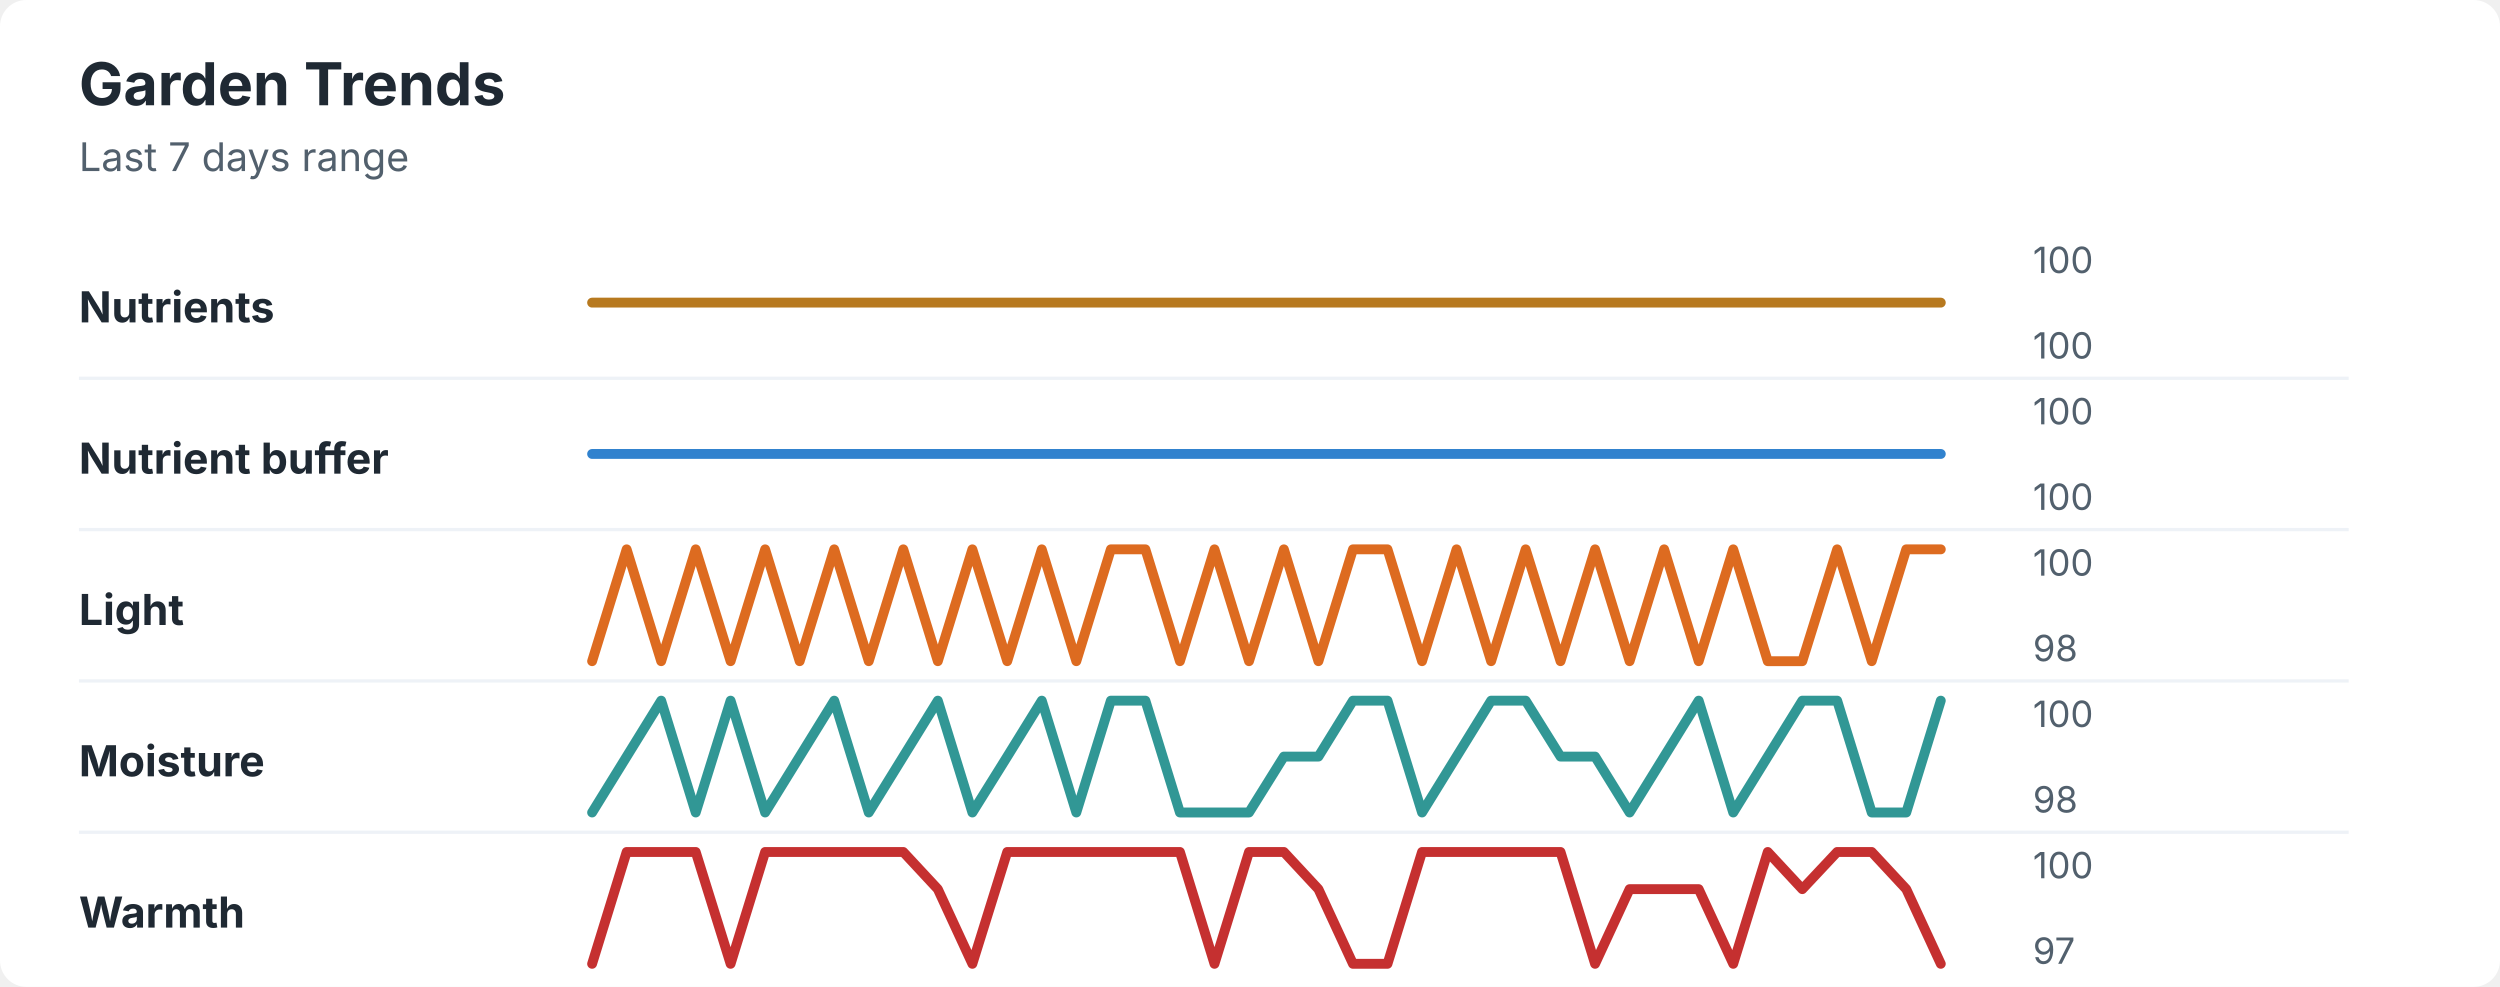
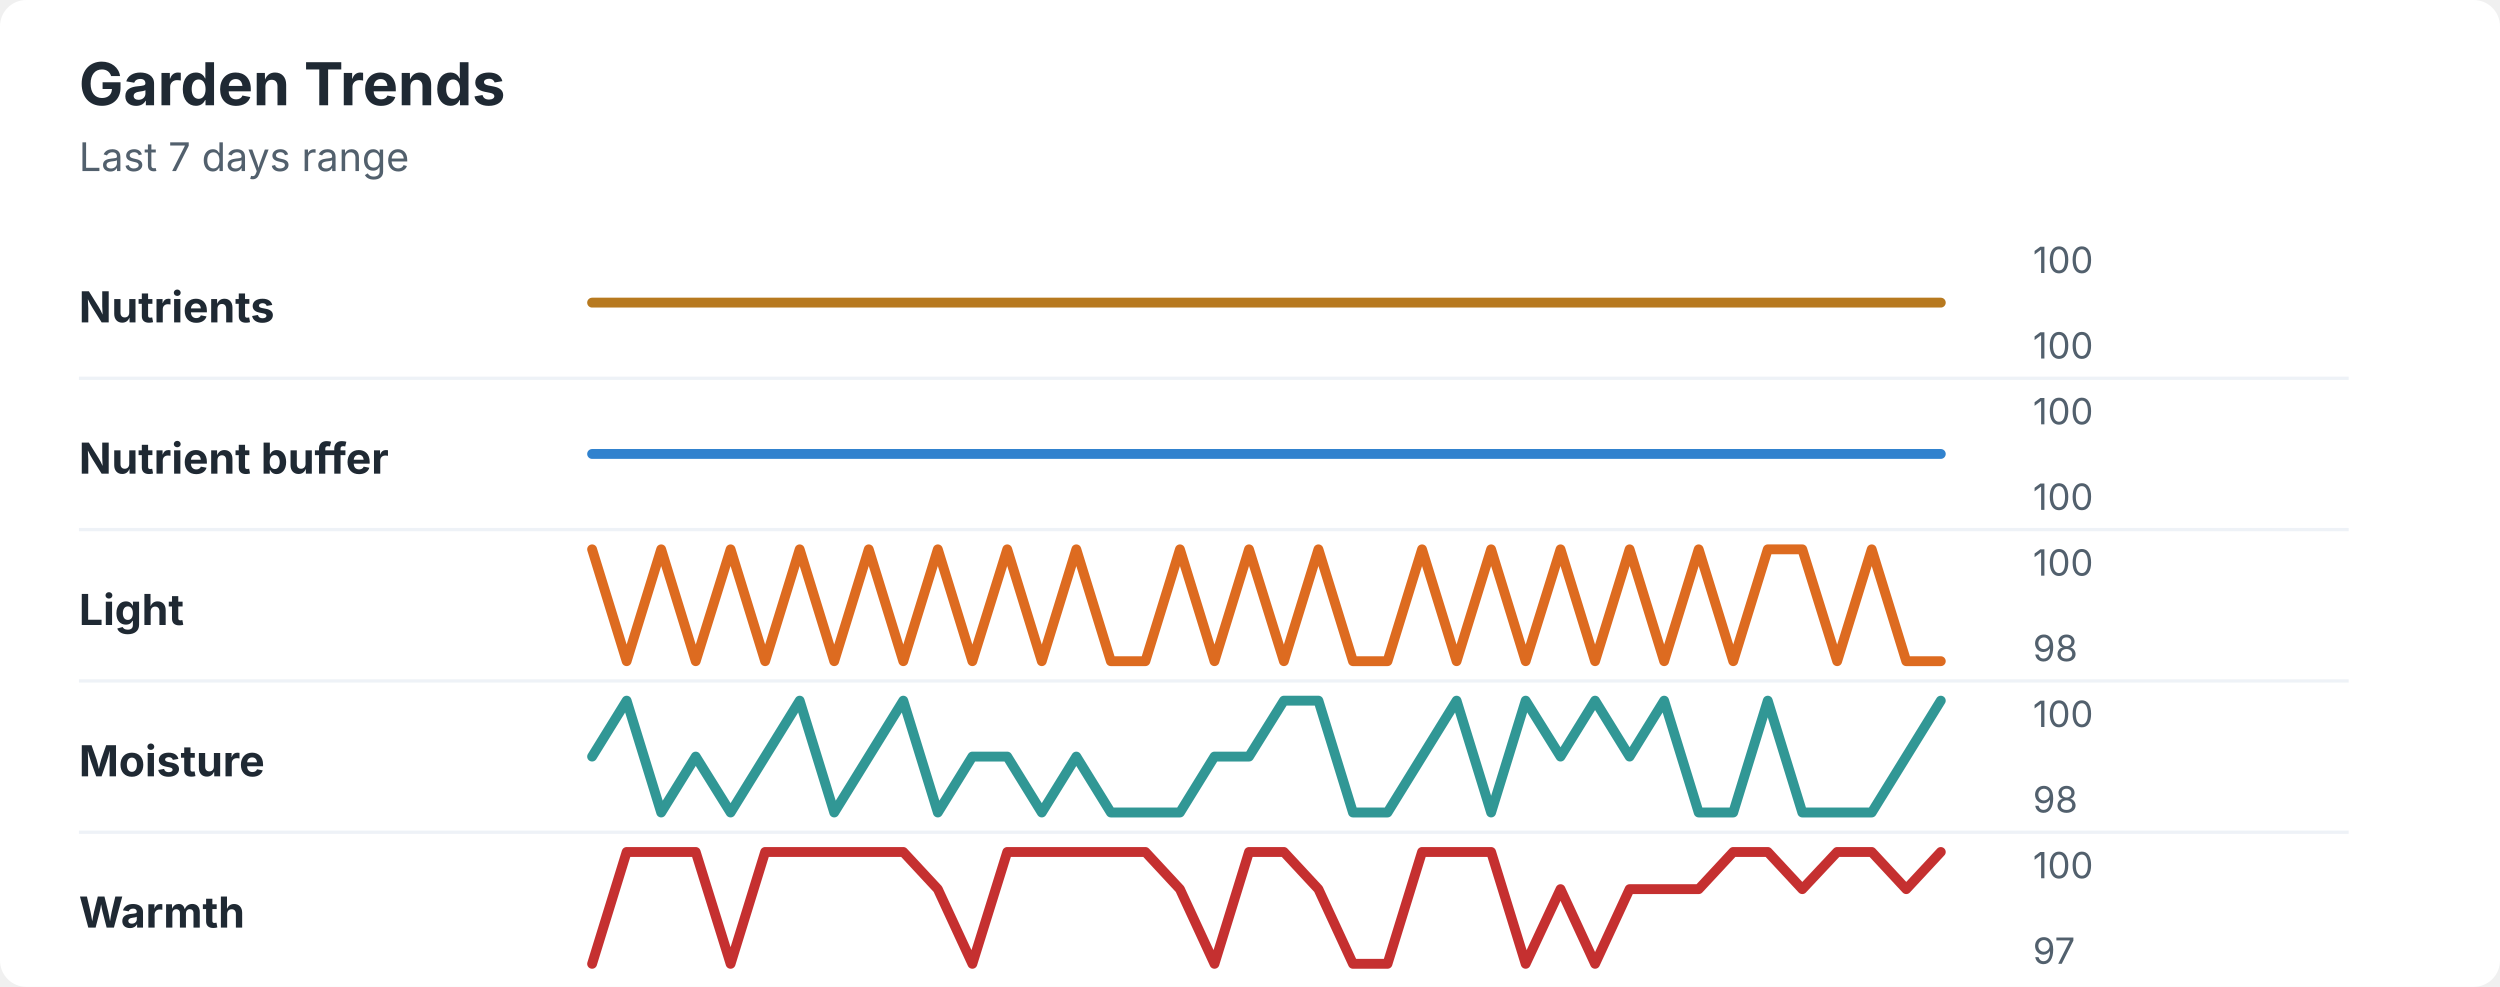
<svg xmlns="http://www.w3.org/2000/svg" width="760" height="300" viewBox="0 0 760 300" role="img" aria-labelledby="title desc">
  <rect width="760" height="300" rx="8" fill="#ffffff" />
  <style>
    text { font-family: -apple-system, BlinkMacSystemFont, "Segoe UI", sans-serif; }
    .title { font-size: 18px; font-weight: 700; fill: #1f2933; }
    .subtitle { font-size: 12px; fill: #52606d; }
    .label { font-size: 13px; font-weight: 650; fill: #1f2933; }
    .axis-value { font-size: 11px; fill: #52606d; }
    .separator { stroke: #eef2f7; stroke-width: 1; }
  </style>
  <text x="24" y="32" class="title">Garden Trends</text>
  <text x="24" y="52" class="subtitle">Last 7 days range</text>
  <text x="24" y="98" class="label">Nutrients</text>
  <polyline points="180.0,92.0 190.5,92.0 201.0,92.0 211.5,92.0 222.1,92.0 232.6,92.0 243.1,92.0 253.6,92.0 264.1,92.0 274.6,92.0 285.1,92.0 295.6,92.0 306.2,92.0 316.7,92.0 327.2,92.0 337.7,92.0 348.2,92.0 358.7,92.0 369.2,92.0 379.7,92.0 390.3,92.0 400.8,92.0 411.3,92.0 421.8,92.0 432.3,92.0 442.8,92.0 453.3,92.0 463.8,92.0 474.4,92.0 484.9,92.0 495.4,92.0 505.9,92.0 516.4,92.0 526.9,92.0 537.4,92.0 547.9,92.0 558.5,92.0 569.0,92.0 579.5,92.0 590.0,92.0 " fill="none" stroke="#b7791f" stroke-width="3" stroke-linecap="round" stroke-linejoin="round" />
  <text x="618" y="83" class="axis-value">100</text>
  <text x="618" y="109" class="axis-value">100</text>
  <line x1="24" y1="115.0" x2="714" y2="115.0" class="separator" />
  <text x="24" y="144" class="label">Nutrient buffer</text>
  <polyline points="180.0,138.0 190.5,138.0 201.0,138.0 211.5,138.0 222.1,138.0 232.6,138.0 243.1,138.0 253.6,138.0 264.1,138.0 274.6,138.0 285.1,138.0 295.6,138.0 306.2,138.0 316.7,138.0 327.2,138.0 337.7,138.0 348.2,138.0 358.7,138.0 369.2,138.0 379.7,138.0 390.3,138.0 400.8,138.0 411.3,138.0 421.8,138.0 432.3,138.0 442.8,138.0 453.3,138.0 463.8,138.0 474.4,138.0 484.9,138.0 495.4,138.0 505.9,138.0 516.4,138.0 526.9,138.0 537.4,138.0 547.9,138.0 558.5,138.0 569.0,138.0 579.5,138.0 590.0,138.0 " fill="none" stroke="#3182ce" stroke-width="3" stroke-linecap="round" stroke-linejoin="round" />
  <text x="618" y="129" class="axis-value">100</text>
  <text x="618" y="155" class="axis-value">100</text>
  <line x1="24" y1="161.0" x2="714" y2="161.0" class="separator" />
  <text x="24" y="190" class="label">Light</text>
-   <polyline points="180.0,201.0 190.5,167.0 201.0,201.0 211.5,167.0 222.1,201.0 232.6,167.0 243.1,201.0 253.6,167.0 264.1,201.0 274.6,167.0 285.1,201.0 295.6,167.0 306.2,201.0 316.7,167.0 327.2,201.0 337.7,167.0 348.2,167.0 358.7,201.0 369.2,167.0 379.7,201.0 390.3,167.0 400.8,201.0 411.3,167.0 421.8,167.0 432.3,201.0 442.8,167.0 453.3,201.0 463.8,167.0 474.4,201.0 484.9,167.0 495.4,201.0 505.9,167.0 516.4,201.0 526.9,167.0 537.4,201.0 547.9,201.0 558.5,167.0 569.0,201.0 579.5,167.0 590.0,167.0 " fill="none" stroke="#dd6b20" stroke-width="3" stroke-linecap="round" stroke-linejoin="round" />
+   <polyline points="180.0,167.0 190.5,201.0 201.0,167.0 211.5,201.0 222.1,167.0 232.6,201.0 243.1,167.0 253.6,201.0 264.1,167.0 274.6,201.0 285.1,167.0 295.6,201.0 306.2,167.0 316.7,201.0 327.2,167.0 337.7,201.0 348.2,201.0 358.7,167.0 369.2,201.0 379.7,167.0 390.3,201.0 400.8,167.0 411.3,201.0 421.8,201.0 432.3,167.0 442.8,201.0 453.3,167.0 463.8,201.0 474.4,167.0 484.9,201.0 495.4,167.0 505.9,201.0 516.4,167.0 526.9,201.0 537.4,167.0 547.9,167.0 558.5,201.0 569.0,167.0 579.5,201.0 590.0,201.0 " fill="none" stroke="#dd6b20" stroke-width="3" stroke-linecap="round" stroke-linejoin="round" />
  <text x="618" y="175" class="axis-value">100</text>
  <text x="618" y="201" class="axis-value">98</text>
  <line x1="24" y1="207.0" x2="714" y2="207.0" class="separator" />
  <text x="24" y="236" class="label">Moisture</text>
-   <polyline points="180.0,247.0 190.5,230.0 201.0,213.0 211.5,247.0 222.1,213.0 232.6,247.0 243.1,230.0 253.6,213.0 264.1,247.0 274.6,230.0 285.1,213.0 295.6,247.0 306.2,230.0 316.7,213.0 327.2,247.0 337.7,213.0 348.2,213.0 358.7,247.0 369.2,247.0 379.7,247.0 390.3,230.0 400.8,230.0 411.3,213.0 421.8,213.0 432.3,247.0 442.8,230.0 453.3,213.0 463.8,213.0 474.4,230.0 484.9,230.0 495.4,247.0 505.9,230.0 516.4,213.0 526.9,247.0 537.4,230.0 547.9,213.0 558.5,213.0 569.0,247.0 579.5,247.0 590.0,213.0 " fill="none" stroke="#319795" stroke-width="3" stroke-linecap="round" stroke-linejoin="round" />
+   <polyline points="180.0,230.0 190.5,213.0 201.0,247.0 211.5,230.0 222.1,247.0 232.6,230.0 243.1,213.0 253.6,247.0 264.1,230.0 274.6,213.0 285.1,247.0 295.6,230.0 306.2,230.0 316.7,247.0 327.2,230.0 337.7,247.0 348.2,247.0 358.7,247.0 369.2,230.0 379.7,230.0 390.3,213.0 400.8,213.0 411.3,247.0 421.8,247.0 432.3,230.0 442.8,213.0 453.3,247.0 463.8,213.0 474.4,230.0 484.9,213.0 495.4,230.0 505.9,213.0 516.4,247.0 526.9,247.0 537.4,213.0 547.9,247.0 558.5,247.0 569.0,247.0 579.5,230.0 590.0,213.0 " fill="none" stroke="#319795" stroke-width="3" stroke-linecap="round" stroke-linejoin="round" />
  <text x="618" y="221" class="axis-value">100</text>
  <text x="618" y="247" class="axis-value">98</text>
  <line x1="24" y1="253.0" x2="714" y2="253.0" class="separator" />
  <text x="24" y="282" class="label">Warmth</text>
-   <polyline points="180.0,293.0 190.5,259.0 201.0,259.0 211.5,259.0 222.1,293.0 232.6,259.0 243.1,259.0 253.6,259.0 264.1,259.0 274.6,259.0 285.1,270.3 295.6,293.0 306.2,259.0 316.7,259.0 327.2,259.0 337.7,259.0 348.2,259.0 358.7,259.0 369.2,293.0 379.7,259.0 390.3,259.0 400.8,270.3 411.3,293.0 421.8,293.0 432.3,259.0 442.8,259.0 453.3,259.0 463.8,259.0 474.4,259.0 484.9,293.0 495.4,270.3 505.9,270.3 516.4,270.3 526.9,293.0 537.4,259.0 547.9,270.3 558.5,259.0 569.0,259.0 579.5,270.3 590.0,293.0 " fill="none" stroke="#c53030" stroke-width="3" stroke-linecap="round" stroke-linejoin="round" />
+   <polyline points="180.0,293.0 190.5,259.0 201.0,259.0 211.5,259.0 222.1,293.0 232.6,259.0 243.1,259.0 253.6,259.0 264.1,259.0 274.6,259.0 285.1,270.3 295.6,293.0 306.2,259.0 316.7,259.0 327.2,259.0 337.7,259.0 348.2,259.0 358.7,270.3 369.2,293.0 379.7,259.0 390.3,259.0 400.8,270.3 411.3,293.0 421.8,293.0 432.3,259.0 442.8,259.0 453.3,259.0 463.8,293.0 474.4,270.3 484.9,293.0 495.4,270.3 505.9,270.3 516.4,270.3 526.9,259.0 537.4,259.0 547.9,270.3 558.5,259.0 569.0,259.0 579.5,270.3 590.0,259.0 " fill="none" stroke="#c53030" stroke-width="3" stroke-linecap="round" stroke-linejoin="round" />
  <text x="618" y="267" class="axis-value">100</text>
  <text x="618" y="293" class="axis-value">97</text>
</svg>
